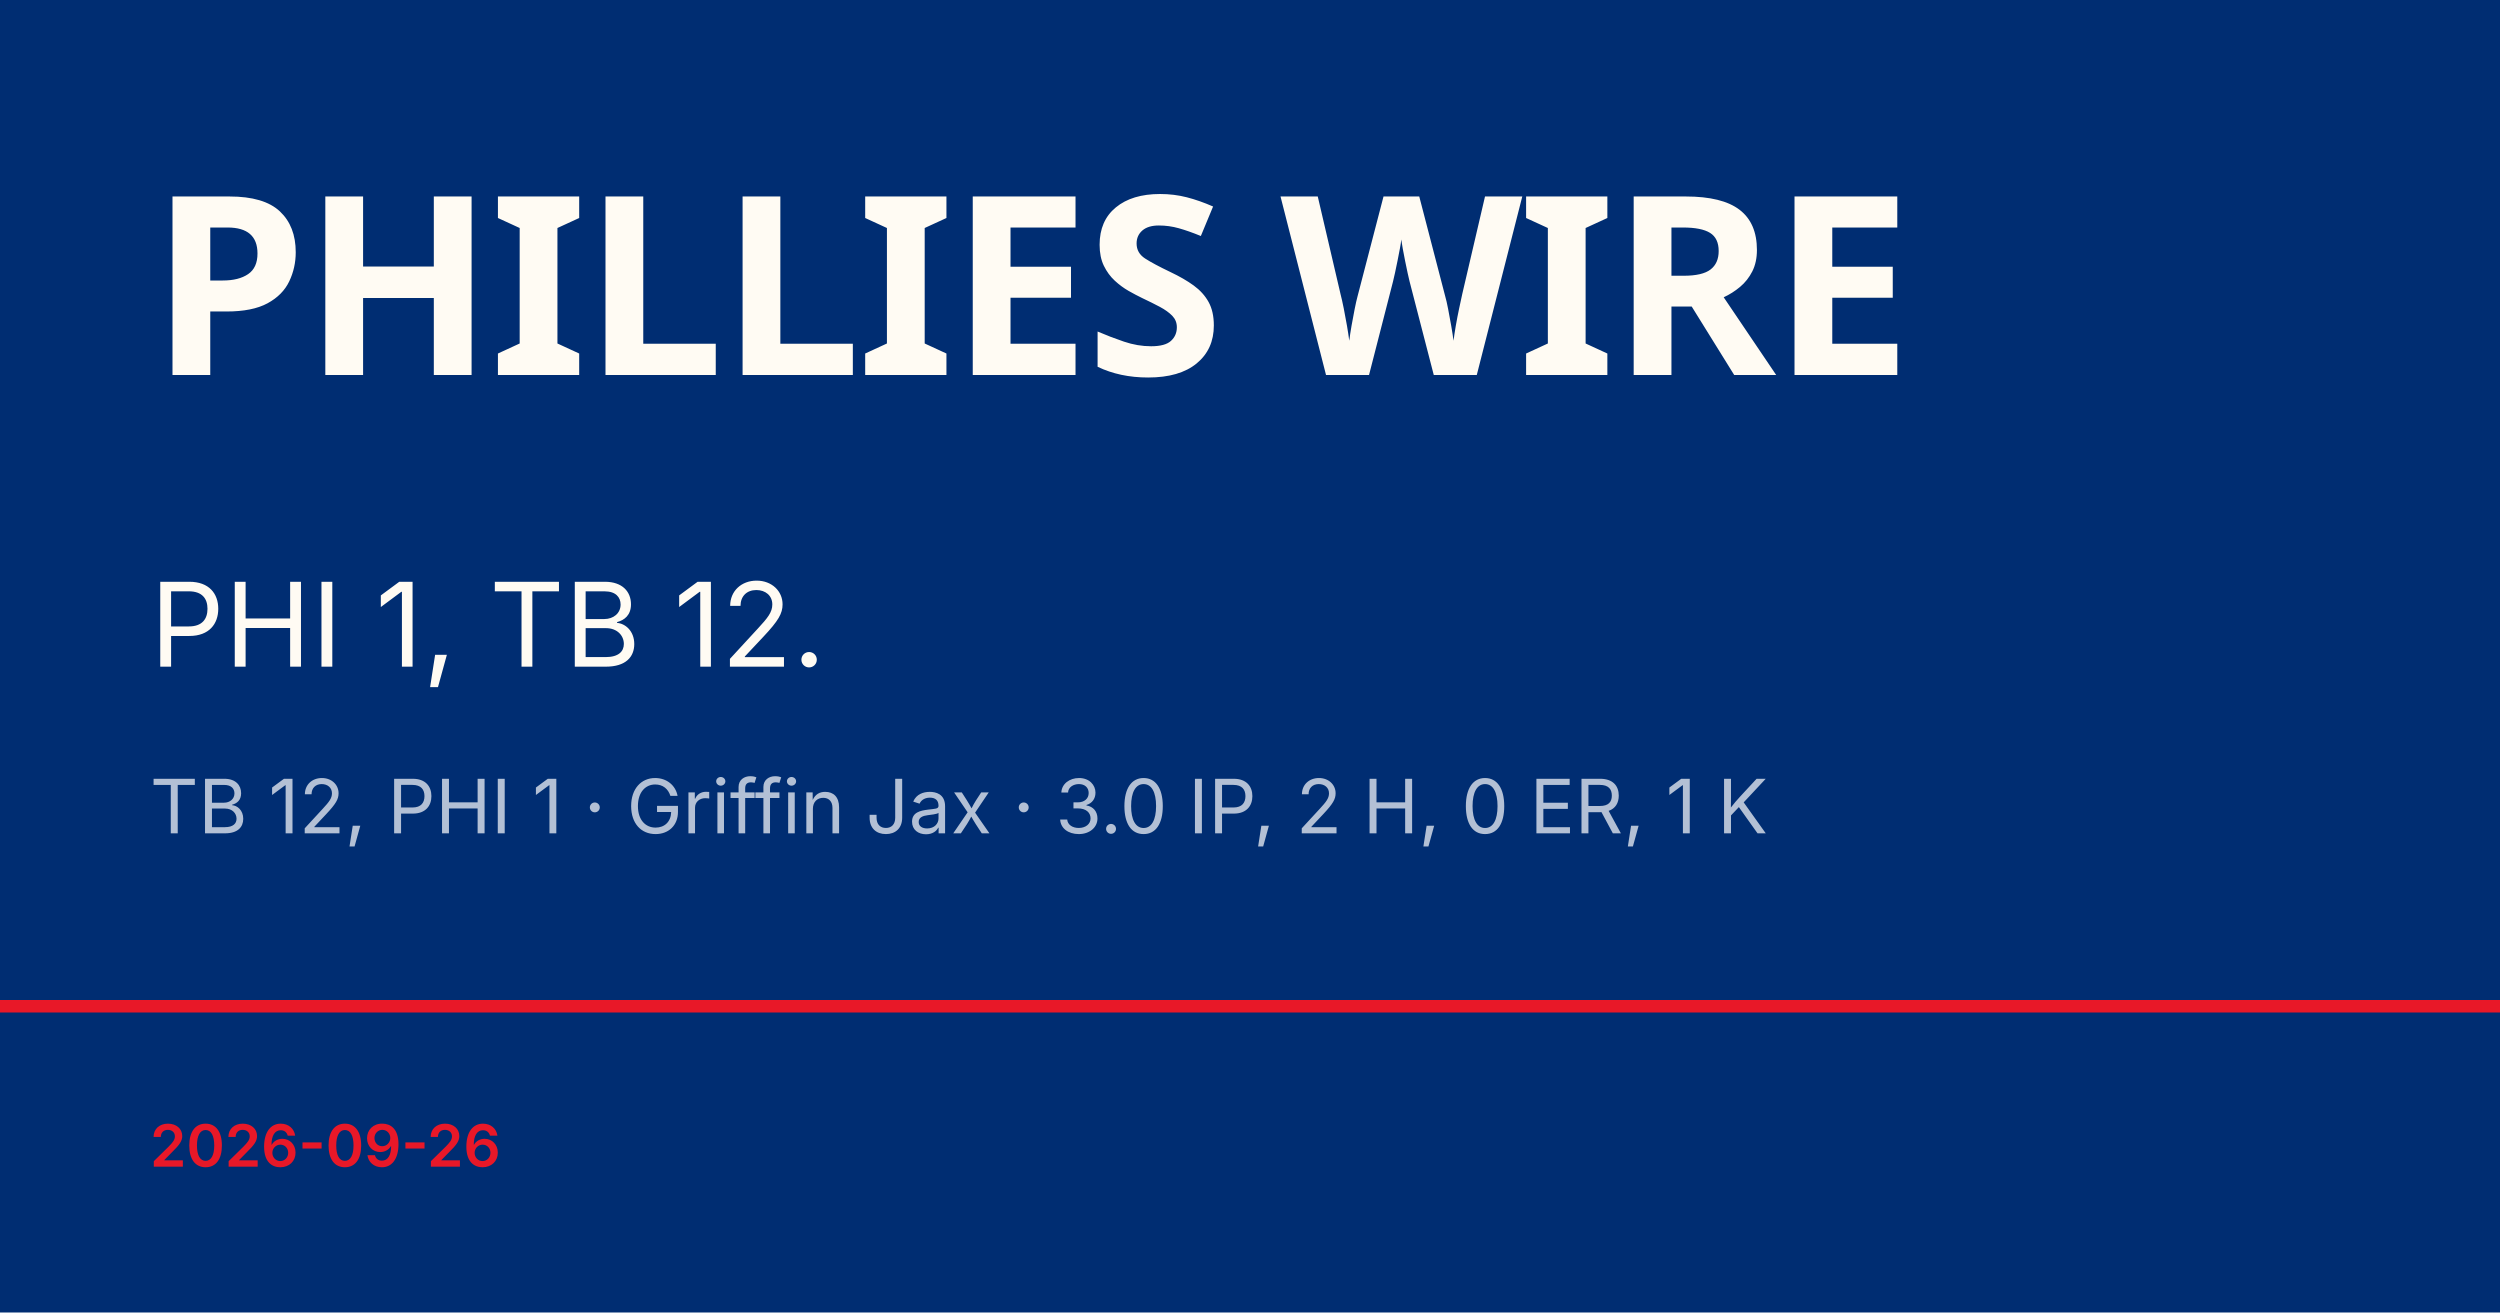
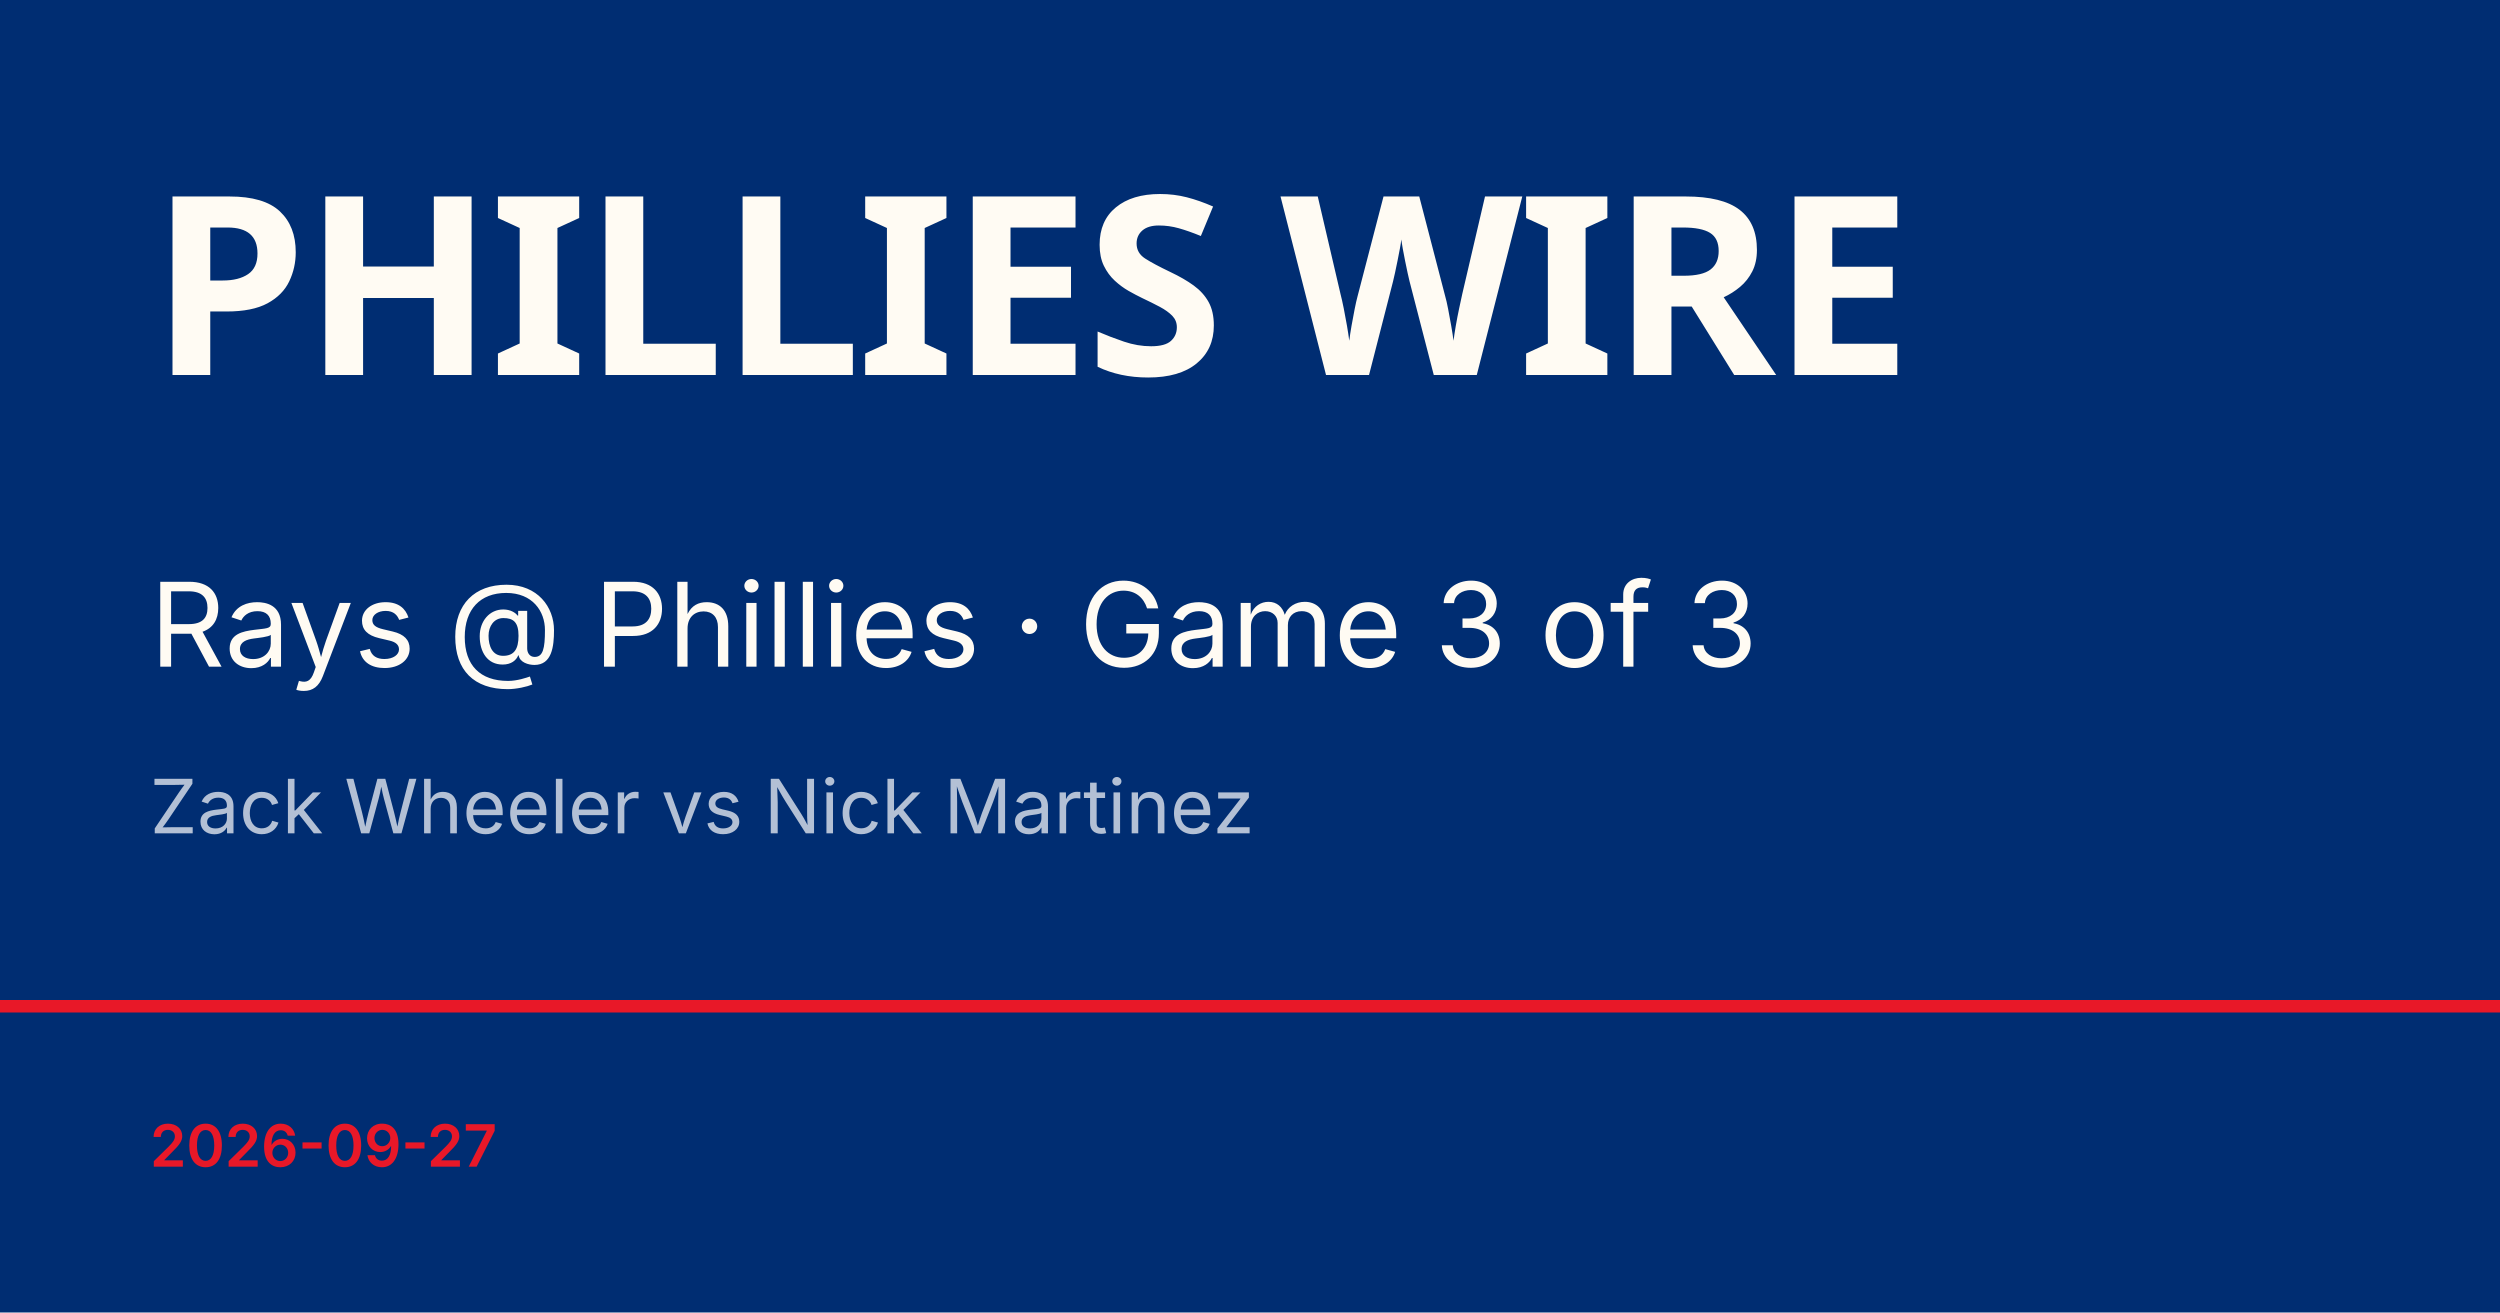
<svg xmlns="http://www.w3.org/2000/svg" viewBox="0 0 1200 630">
  <rect width="1200" height="630" fill="#002d72" />
  <rect y="480" width="1200" height="6" fill="#e81828" />
  <text x="72" y="180" font-family="Barlow Condensed, Impact, sans-serif" font-size="120" font-weight="900" fill="#fffbf3" letter-spacing="-2">PHILLIES WIRE</text>
-   <text x="72" y="320" font-family="Inter, Helvetica, sans-serif" font-size="56" fill="#fffbf3">PHI 1, TB 12.</text>
-   <text x="72" y="400" font-family="Inter, Helvetica, sans-serif" font-size="36" fill="rgba(255,255,255,0.7)">TB 12, PHI 1 · Griffin Jax · 3.0 IP, 2 H, 0 ER, 1 K</text>
-   <text x="72" y="560" font-family="Inter, Helvetica, sans-serif" font-size="28" fill="#e81828" font-weight="600">2026-09-26</text>
+   <text x="72" y="320" font-family="Inter, Helvetica, sans-serif" font-size="56" fill="#fffbf3">Rays @ Phillies · Game 3 of 3</text>
+   <text x="72" y="400" font-family="Inter, Helvetica, sans-serif" font-size="36" fill="rgba(255,255,255,0.7)">Zack Wheeler vs Nick Martinez</text>
+   <text x="72" y="560" font-family="Inter, Helvetica, sans-serif" font-size="28" fill="#e81828" font-weight="600">2026-09-27</text>
</svg>
